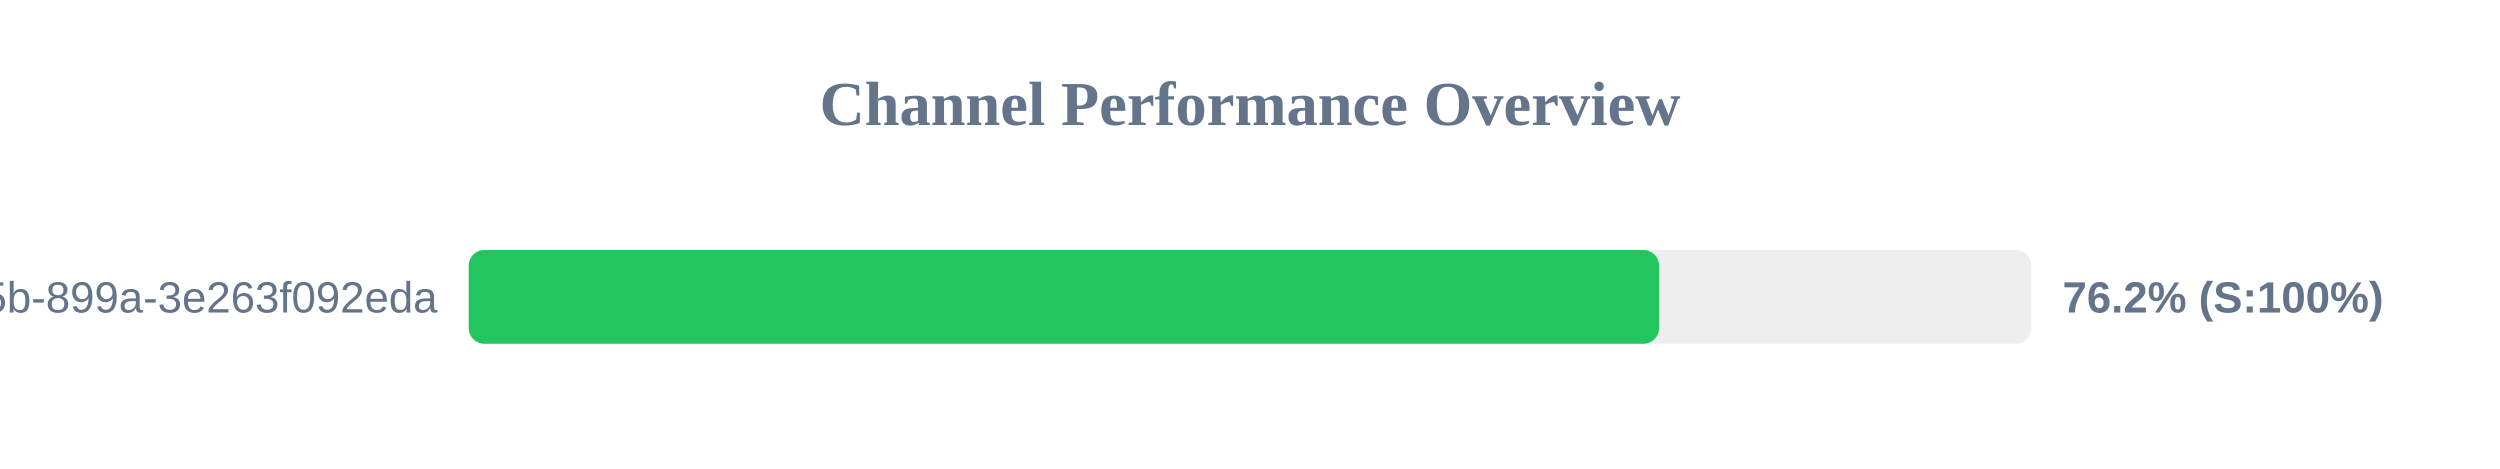
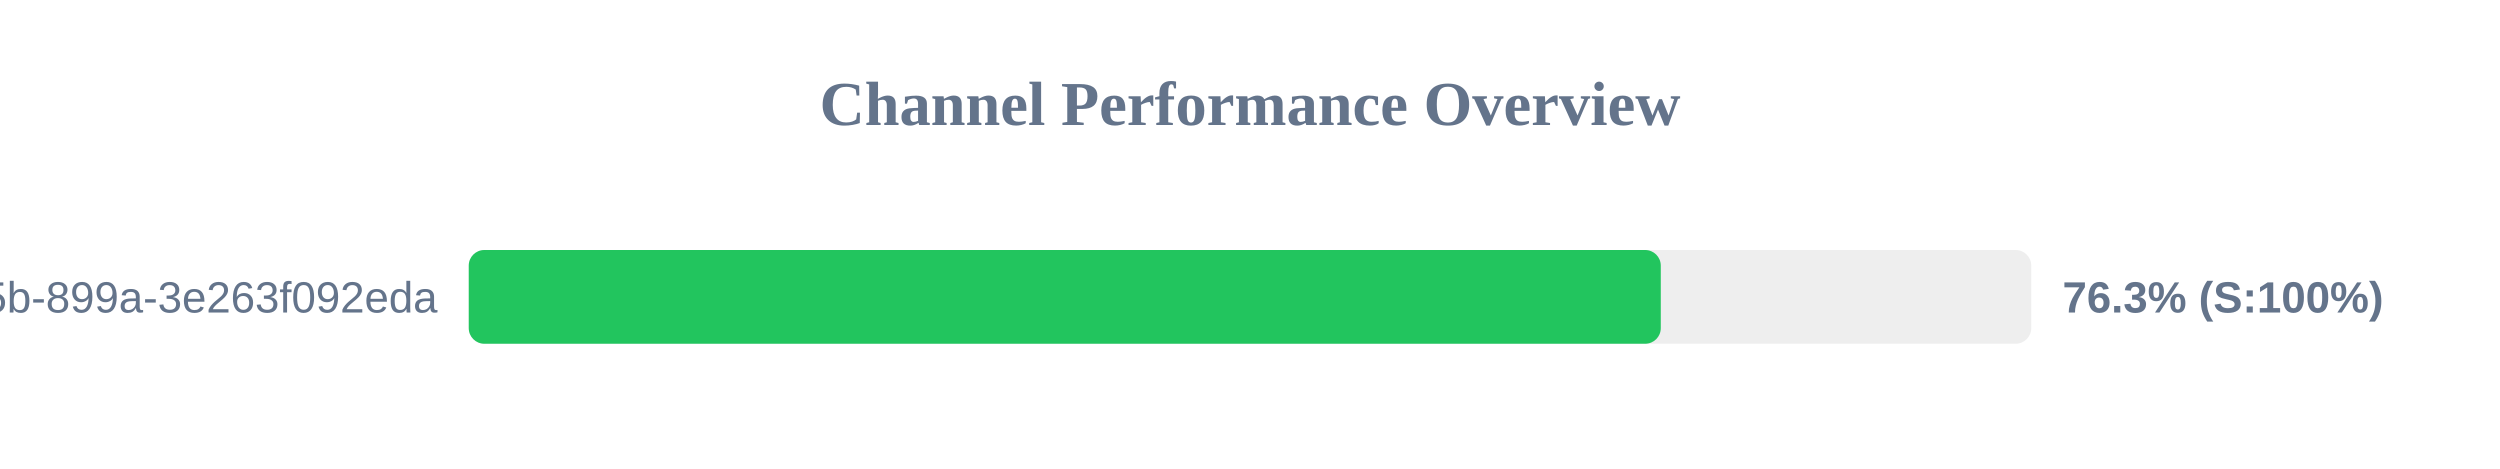
<svg xmlns="http://www.w3.org/2000/svg" width="800" height="150" version="1.1">
  <style>
        .row { font: 14px Arial; fill: #64748b; }
        .score { font: bold 14px Arial; fill: #64748b; }
    </style>
  <text x="400" y="40" text-anchor="middle" font-size="20px" font-weight="bold" fill="#64748b">Channel Performance Overview</text>
  <rect x="150" y="80" width="500" height="30" fill="#eee" rx="5" />
-   <rect x="150" y="80" width="380.9" height="30" fill="#22c55e" rx="5" />
+   <rect x="150" y="80" width="381.45" height="30" fill="#22c55e" rx="5" />
  <text x="140" y="100" text-anchor="end" class="row">?uuid=6bf726db-fb0b-405b-899a-3e263f092eda</text>
-   <text x="660" y="100" text-anchor="start" class="score">76.2% (S:100%)</text>
+   <text x="660" y="100" text-anchor="start" class="score">76.3% (S:100%)</text>
</svg>
